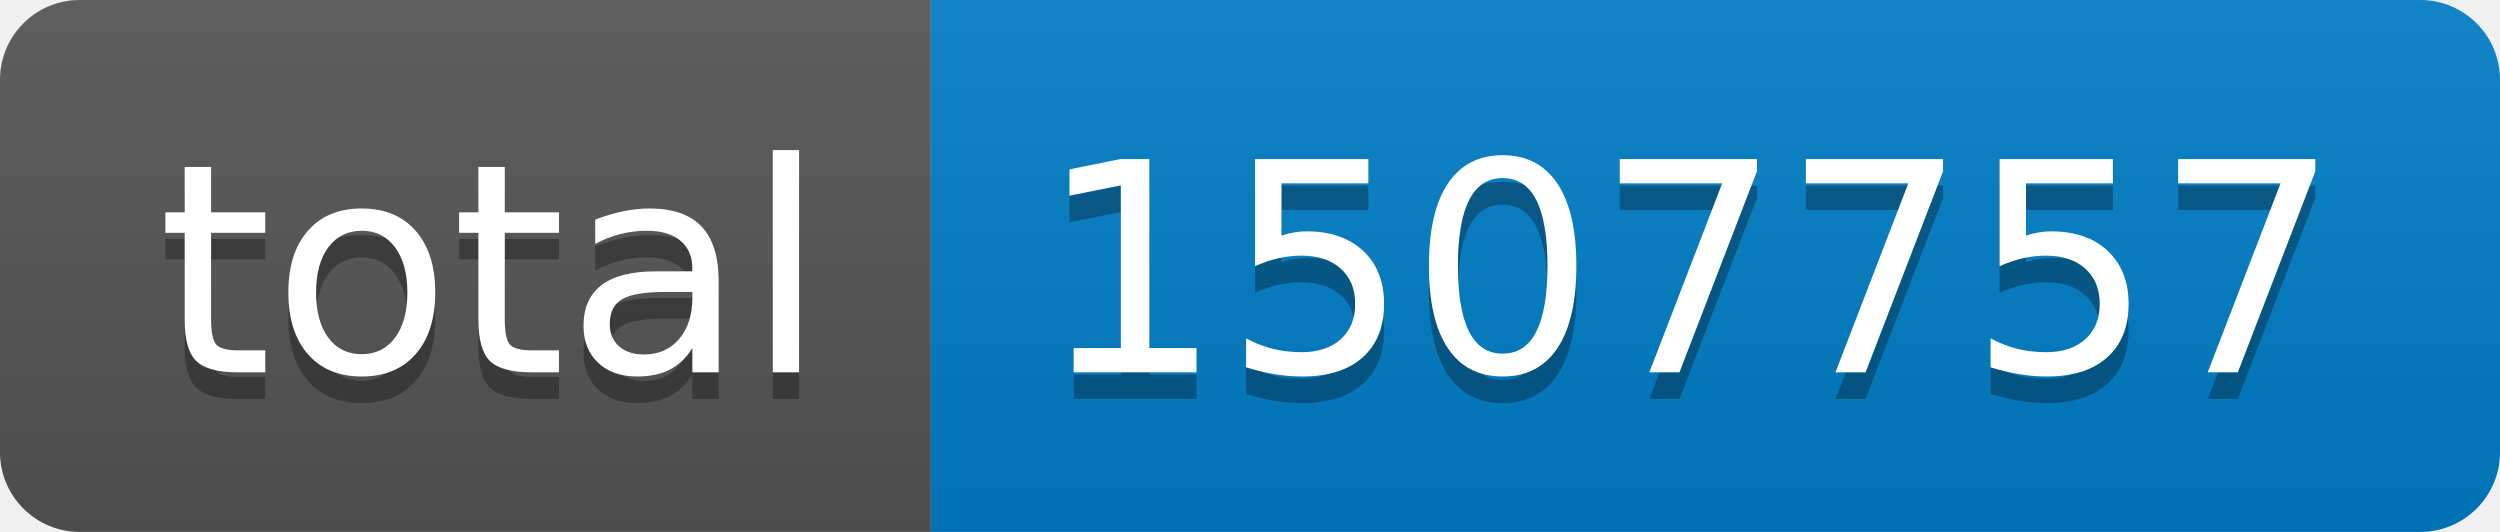
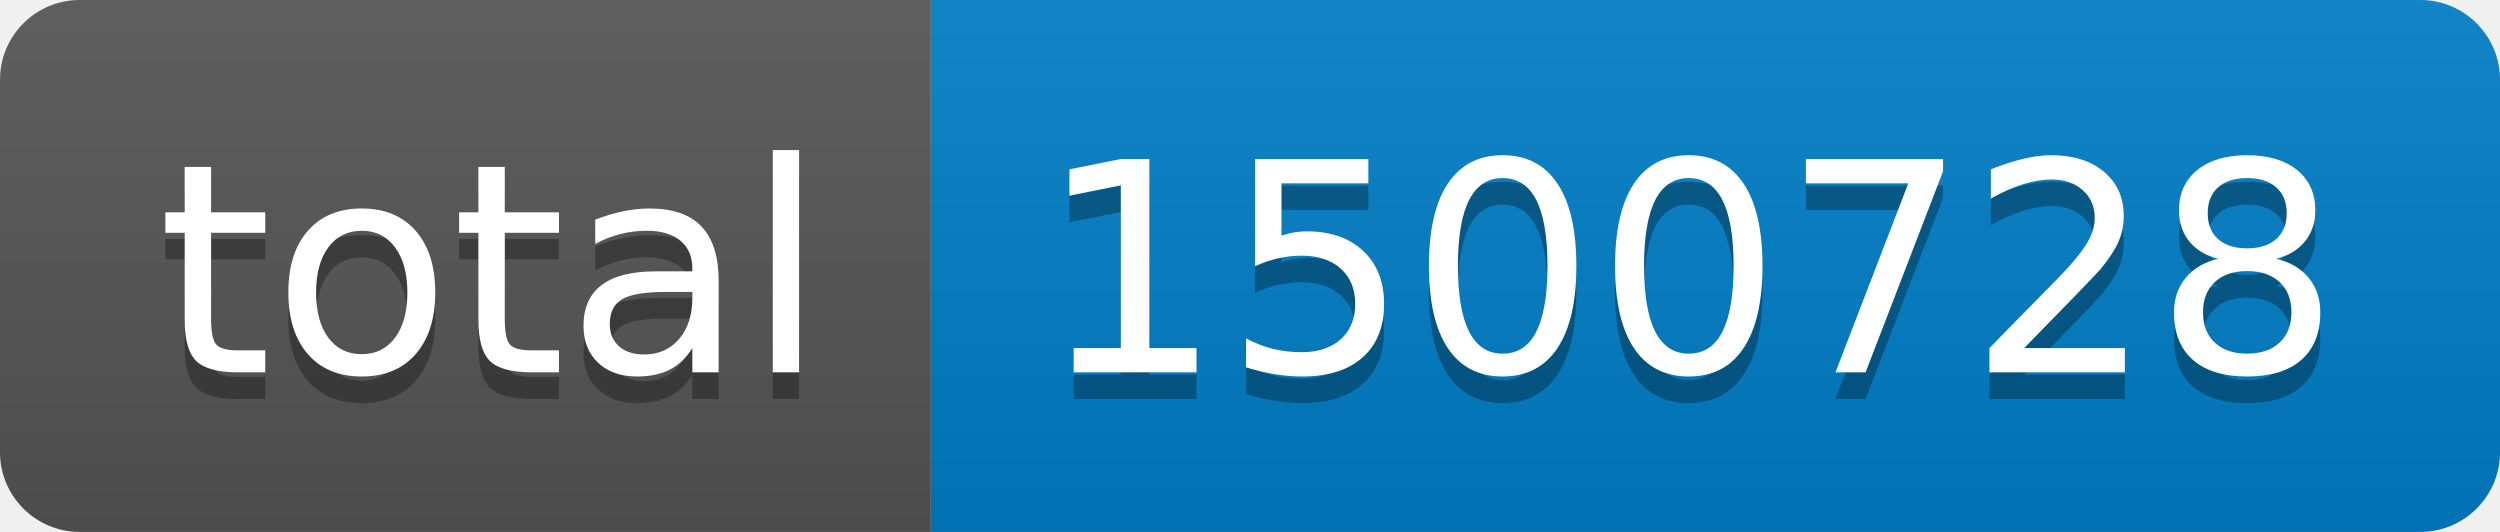
- <svg xmlns="http://www.w3.org/2000/svg" width="94" height="20" role="img" aria-label="total: 1507757">
+ <svg xmlns="http://www.w3.org/2000/svg" width="94" height="20" role="img" aria-label="total: 1500728">
  <linearGradient id="s" x2="0" y2="100%">
    <stop offset="0" stop-color="#bbb" stop-opacity=".1" />
    <stop offset="1" stop-opacity=".1" />
  </linearGradient>
  <clipPath id="r">
    <rect width="94" height="20" rx="3" fill="#fff" />
  </clipPath>
  <g clip-path="url(#r)">
    <rect width="35" height="20" fill="#555" />
    <rect x="35" width="59" height="20" fill="#007ec6" />
    <rect width="94" height="20" fill="url(#s)" />
  </g>
  <g fill="#fff" text-anchor="middle" font-family="Verdana,Geneva,DejaVu Sans,sans-serif" text-rendering="geometricPrecision" font-size="110">
    <text aria-hidden="true" x="185" y="150" fill="#010101" fill-opacity=".3" transform="scale(.1)" textLength="250">total</text>
    <text x="185" y="140" transform="scale(.1)" fill="#fff" textLength="250">total</text>
-     <text aria-hidden="true" x="635" y="150" fill="#010101" fill-opacity=".3" transform="scale(.1)" textLength="490">1507757</text>
-     <text x="635" y="140" transform="scale(.1)" fill="#fff" textLength="490">1507757</text>
+     <text aria-hidden="true" x="635" y="150" fill="#010101" fill-opacity=".3" transform="scale(.1)" textLength="490">1500728</text>
+     <text x="635" y="140" transform="scale(.1)" fill="#fff" textLength="490">1500728</text>
  </g>
</svg>
